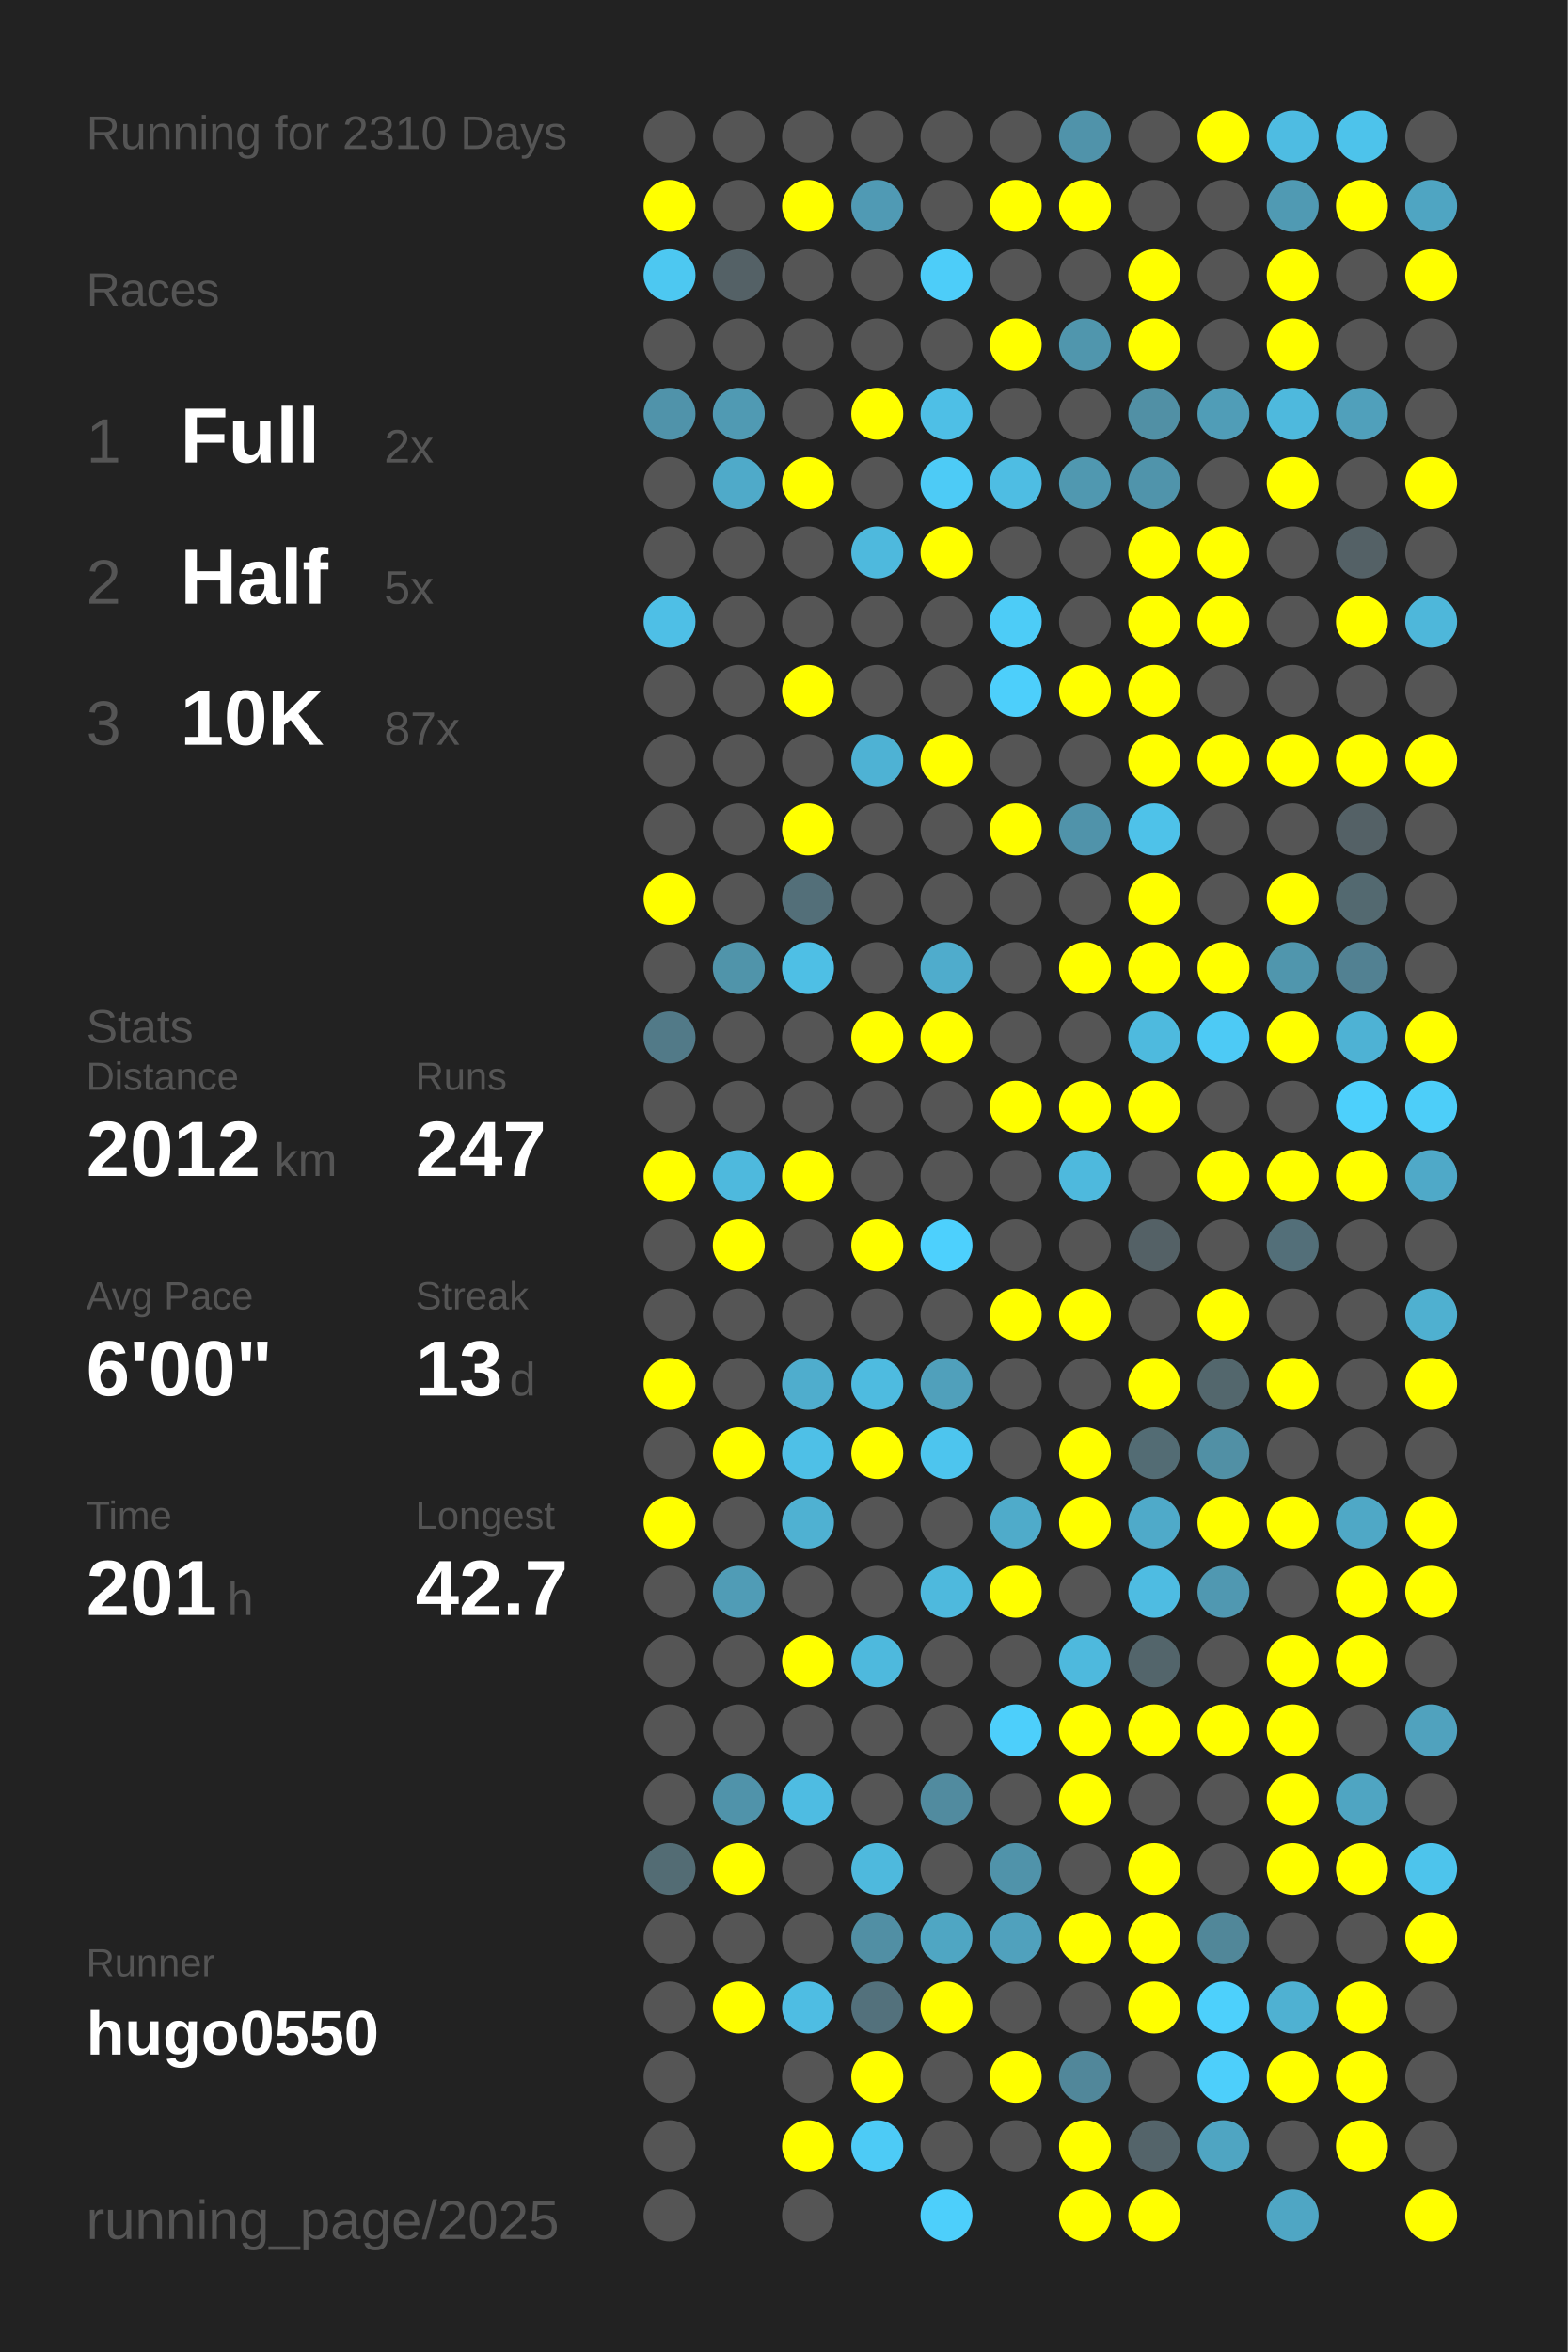
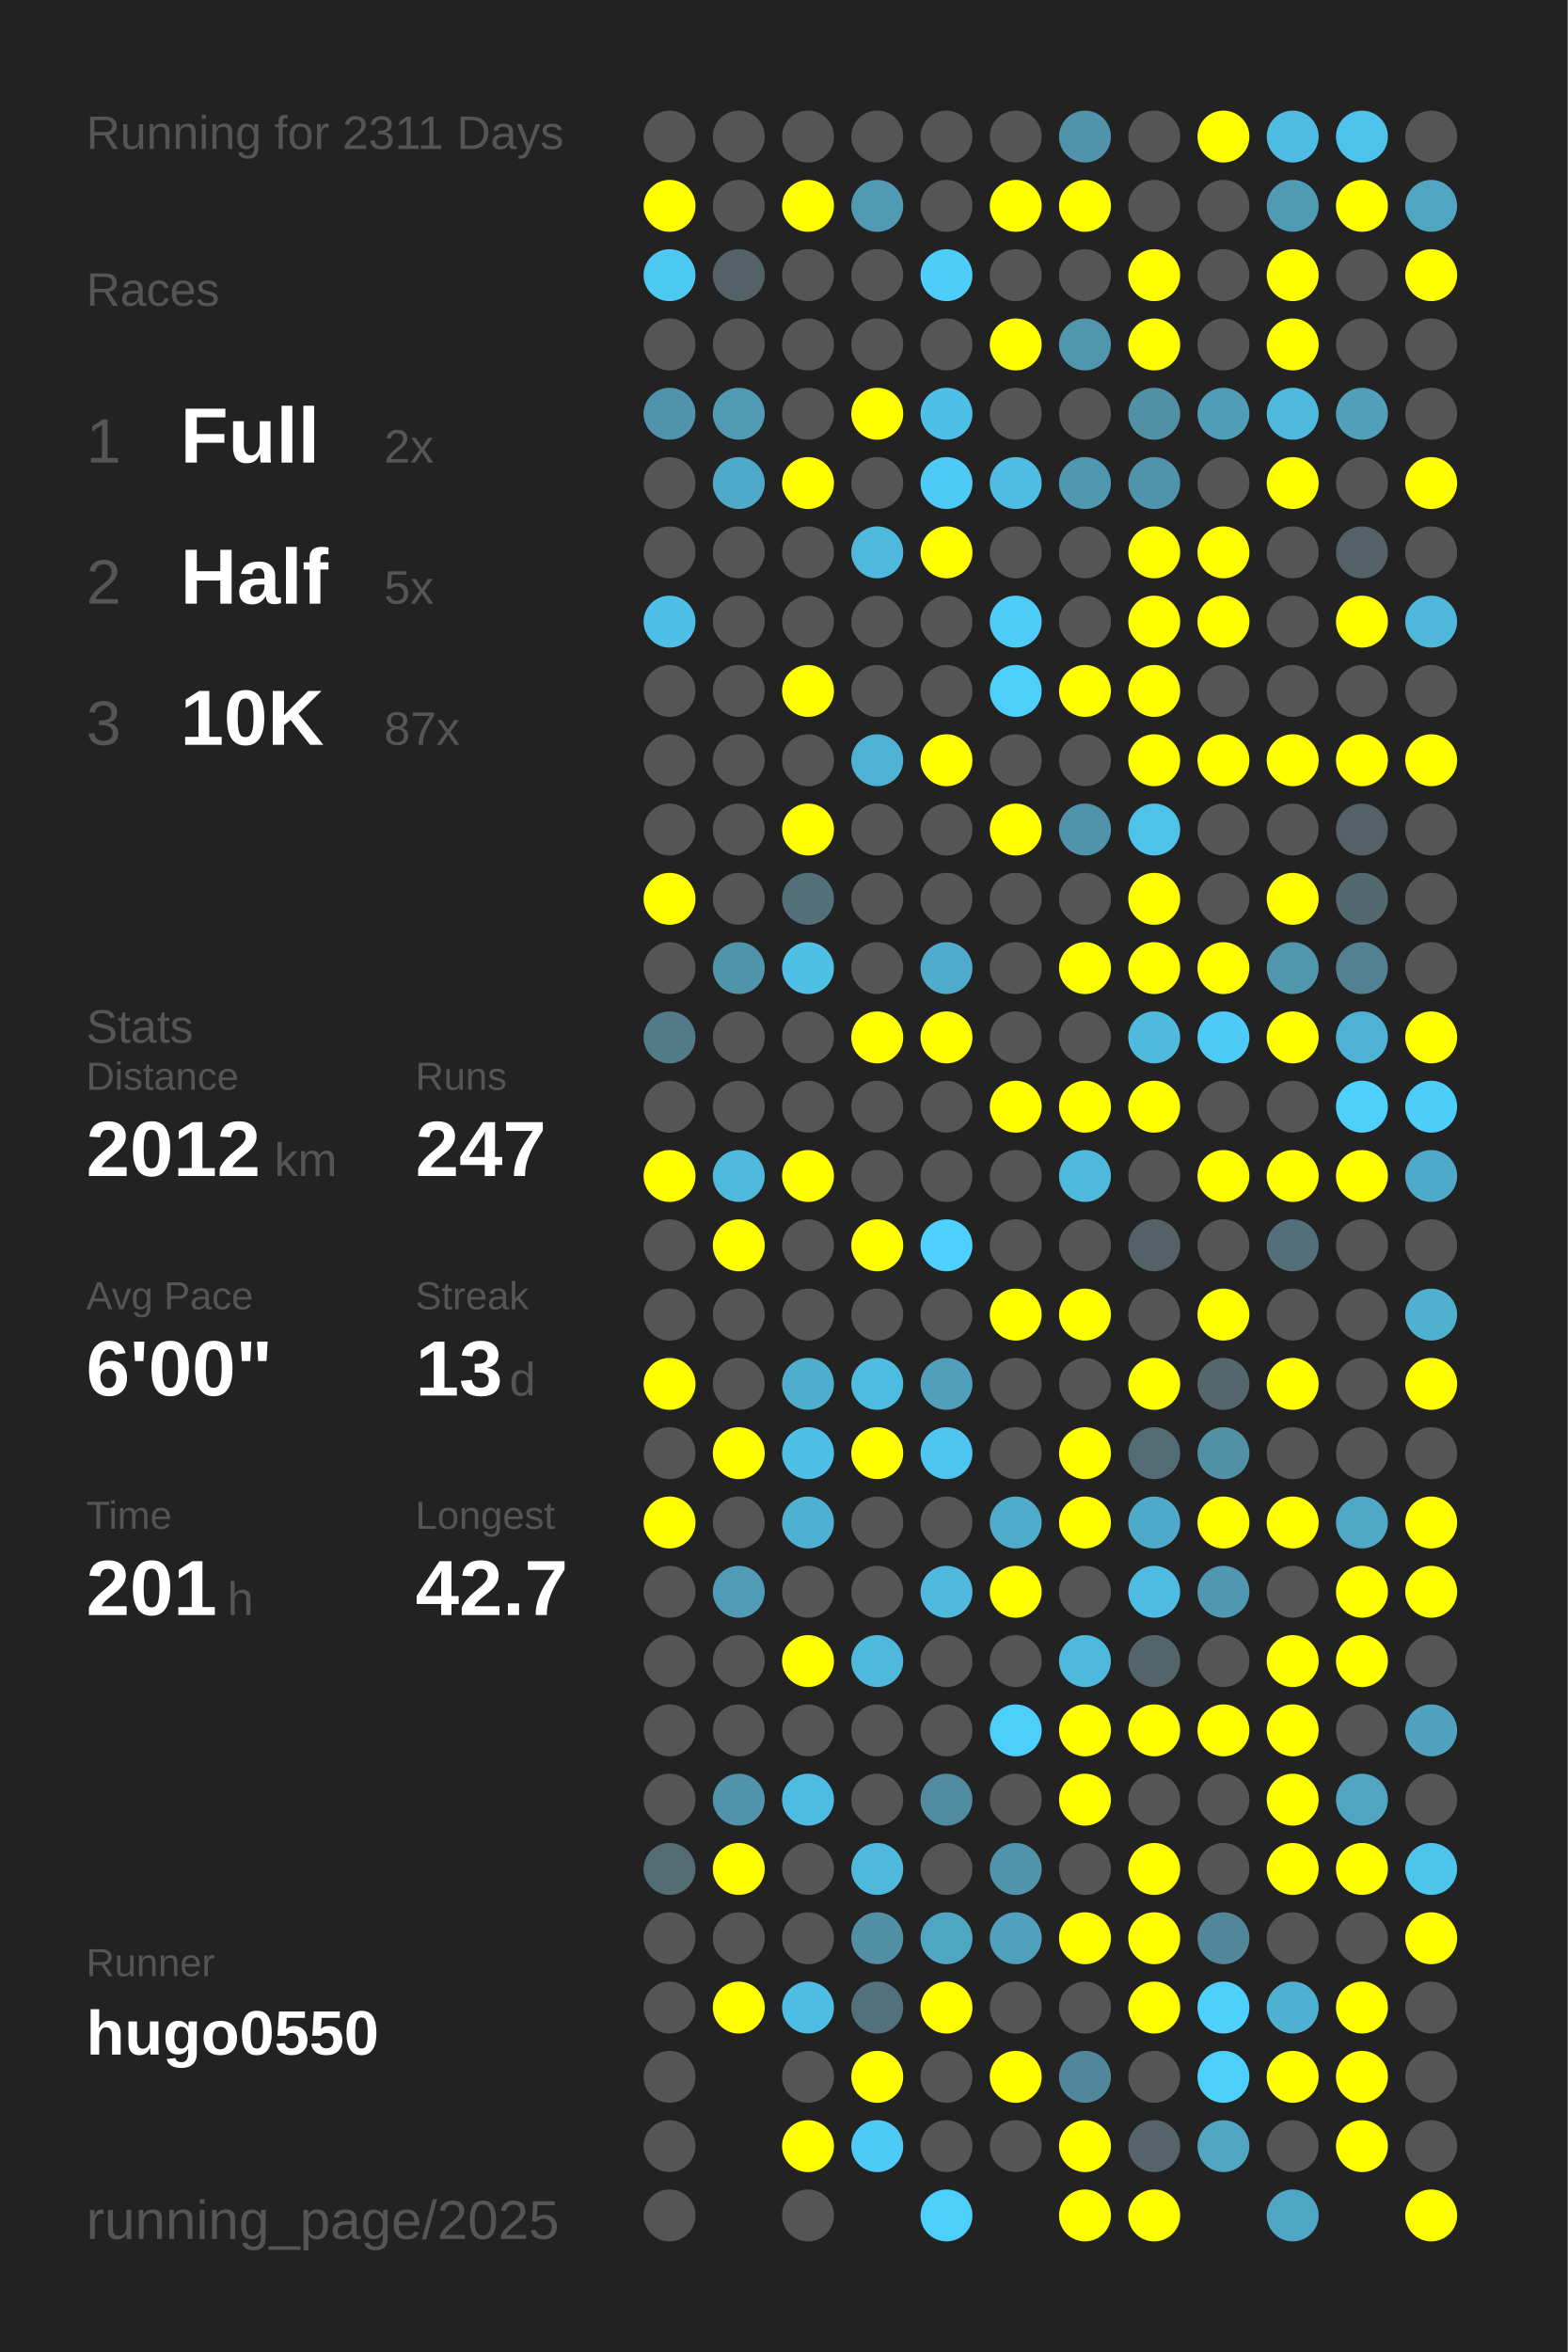
<svg xmlns="http://www.w3.org/2000/svg" baseProfile="full" height="300mm" version="1.1" viewBox="0,0,200,300" width="200mm">
  <defs />
  <rect fill="#222222" height="300" width="200" x="0" y="0" />
-   <text fill="#555555" style="font-size:6px; font-family:Arial;" x="11" y="19">Running for 2310 Days</text>
+   <text fill="#555555" style="font-size:6px; font-family:Arial;" x="11" y="19">Running for 2311 Days</text>
  <text fill="#555555" style="font-size:6px; font-family:Arial;" x="11" y="39">Races</text>
  <text fill="#555555" style="font-size:8px; font-family:Arial;" x="11" y="59">1</text>
  <text fill="#FFFFFF" style="font-size:10px; font-family:Arial; font-weight:bold;" x="23" y="59">Full</text>
  <text fill="#555555" style="font-size:6px; font-family:Arial;" x="49" y="59">2x</text>
  <text fill="#555555" style="font-size:8px; font-family:Arial;" x="11" y="77">2</text>
  <text fill="#FFFFFF" style="font-size:10px; font-family:Arial; font-weight:bold;" x="23" y="77">Half</text>
  <text fill="#555555" style="font-size:6px; font-family:Arial;" x="49" y="77">5x</text>
  <text fill="#555555" style="font-size:8px; font-family:Arial;" x="11" y="95">3</text>
  <text fill="#FFFFFF" style="font-size:10px; font-family:Arial; font-weight:bold;" x="23" y="95">10K</text>
  <text fill="#555555" style="font-size:6px; font-family:Arial;" x="49" y="95">87x</text>
  <text fill="#555555" style="font-size:6px; font-family:Arial;" x="11" y="133">Stats</text>
  <text fill="#555555" style="font-size:5px; font-family:Arial;" x="11" y="139">Distance</text>
  <text fill="#FFFFFF" style="font-size:10px; font-family:Arial; font-weight:bold;" x="11" y="150">2012</text>
  <text fill="#555555" style="font-size:6px; font-family:Arial;" x="35" y="150">km</text>
  <text fill="#555555" style="font-size:5px; font-family:Arial;" x="53" y="139">Runs</text>
  <text fill="#FFFFFF" style="font-size:10px; font-family:Arial; font-weight:bold;" x="53" y="150">247</text>
  <text fill="#555555" style="font-size:5px; font-family:Arial;" x="11" y="167">Avg Pace</text>
  <text fill="#FFFFFF" style="font-size:10px; font-family:Arial; font-weight:bold;" x="11" y="178">6'00"</text>
  <text fill="#555555" style="font-size:5px; font-family:Arial;" x="53" y="167">Streak</text>
  <text fill="#FFFFFF" style="font-size:10px; font-family:Arial; font-weight:bold;" x="53" y="178">13</text>
  <text fill="#555555" style="font-size:6px; font-family:Arial;" x="65" y="178">d</text>
  <text fill="#555555" style="font-size:5px; font-family:Arial;" x="11" y="195">Time</text>
  <text fill="#FFFFFF" style="font-size:10px; font-family:Arial; font-weight:bold;" x="11" y="206">201</text>
  <text fill="#555555" style="font-size:6px; font-family:Arial;" x="29" y="206">h</text>
  <text fill="#555555" style="font-size:5px; font-family:Arial;" x="53" y="195">Longest</text>
  <text fill="#FFFFFF" style="font-size:10px; font-family:Arial; font-weight:bold;" x="53" y="206">42.7</text>
  <text fill="#555555" style="font-size:5px; font-family:Arial;" x="11" y="252.065">Runner</text>
  <text fill="#FFFFFF" style="font-size:8px; font-family:Arial; font-weight:bold;" x="11" y="262.065">hugo0550</text>
  <text fill="#555555" style="font-size:7px; font-family:Arial;" x="11" y="285.581">running_page/2025</text>
  <circle cx="85.417" cy="17.419" fill="#555555" r="3.312" />
  <circle cx="85.417" cy="26.258" fill="#FFFF00" r="3.312" />
  <circle cx="85.417" cy="35.097" fill="#4dc8f1" r="3.312" />
  <circle cx="85.417" cy="43.935" fill="#555555" r="3.312" />
  <circle cx="85.417" cy="52.774" fill="#5093aa" r="3.312" />
  <circle cx="85.417" cy="61.613" fill="#555555" r="3.312" />
  <circle cx="85.417" cy="70.452" fill="#555555" r="3.312" />
  <circle cx="85.417" cy="79.29" fill="#4ebfe6" r="3.312" />
  <circle cx="85.417" cy="88.129" fill="#555555" r="3.312" />
  <circle cx="85.417" cy="96.968" fill="#555555" r="3.312" />
  <circle cx="85.417" cy="105.806" fill="#555555" r="3.312" />
  <circle cx="85.417" cy="114.645" fill="#FFFF00" r="3.312" />
  <circle cx="85.417" cy="123.484" fill="#555555" r="3.312" />
  <circle cx="85.417" cy="132.323" fill="#527a88" r="3.312" />
  <circle cx="85.417" cy="141.161" fill="#555555" r="3.312" />
  <circle cx="85.417" cy="150" fill="#FFFF00" r="3.312" />
  <circle cx="85.417" cy="158.839" fill="#555555" r="3.312" />
  <circle cx="85.417" cy="167.677" fill="#555555" r="3.312" />
  <circle cx="85.417" cy="176.516" fill="#FFFF00" r="3.312" />
  <circle cx="85.417" cy="185.355" fill="#555555" r="3.312" />
  <circle cx="85.417" cy="194.194" fill="#FFFF00" r="3.312" />
  <circle cx="85.417" cy="203.032" fill="#555555" r="3.312" />
  <circle cx="85.417" cy="211.871" fill="#555555" r="3.312" />
  <circle cx="85.417" cy="220.71" fill="#555555" r="3.312" />
  <circle cx="85.417" cy="229.548" fill="#555555" r="3.312" />
  <circle cx="85.417" cy="238.387" fill="#536c74" r="3.312" />
  <circle cx="85.417" cy="247.226" fill="#555555" r="3.312" />
  <circle cx="85.417" cy="256.065" fill="#555555" r="3.312" />
  <circle cx="85.417" cy="264.903" fill="#555555" r="3.312" />
  <circle cx="85.417" cy="273.742" fill="#555555" r="3.312" />
  <circle cx="85.417" cy="282.581" fill="#555555" r="3.312" />
  <circle cx="94.25" cy="17.419" fill="#555555" r="3.312" />
  <circle cx="94.25" cy="26.258" fill="#555555" r="3.312" />
  <circle cx="94.25" cy="35.097" fill="#546166" r="3.312" />
  <circle cx="94.25" cy="43.935" fill="#555555" r="3.312" />
  <circle cx="94.25" cy="52.774" fill="#509ab3" r="3.312" />
  <circle cx="94.25" cy="61.613" fill="#4faac9" r="3.312" />
  <circle cx="94.25" cy="70.452" fill="#555555" r="3.312" />
  <circle cx="94.25" cy="79.29" fill="#555555" r="3.312" />
  <circle cx="94.25" cy="88.129" fill="#555555" r="3.312" />
  <circle cx="94.25" cy="96.968" fill="#555555" r="3.312" />
  <circle cx="94.25" cy="105.806" fill="#555555" r="3.312" />
  <circle cx="94.25" cy="114.645" fill="#555555" r="3.312" />
  <circle cx="94.25" cy="123.484" fill="#5094aa" r="3.312" />
  <circle cx="94.25" cy="132.323" fill="#555555" r="3.312" />
  <circle cx="94.25" cy="141.161" fill="#555555" r="3.312" />
  <circle cx="94.25" cy="150" fill="#4eb9dd" r="3.312" />
  <circle cx="94.25" cy="158.839" fill="#FFFF00" r="3.312" />
  <circle cx="94.25" cy="167.677" fill="#555555" r="3.312" />
  <circle cx="94.25" cy="176.516" fill="#555555" r="3.312" />
  <circle cx="94.25" cy="185.355" fill="#FFFF00" r="3.312" />
  <circle cx="94.25" cy="194.194" fill="#555555" r="3.312" />
  <circle cx="94.25" cy="203.032" fill="#509cb6" r="3.312" />
  <circle cx="94.25" cy="211.871" fill="#555555" r="3.312" />
  <circle cx="94.25" cy="220.71" fill="#555555" r="3.312" />
  <circle cx="94.25" cy="229.548" fill="#5093aa" r="3.312" />
  <circle cx="94.25" cy="238.387" fill="#FFFF00" r="3.312" />
  <circle cx="94.25" cy="247.226" fill="#555555" r="3.312" />
  <circle cx="94.25" cy="256.065" fill="#FFFF00" r="3.312" />
  <circle cx="103.083" cy="17.419" fill="#555555" r="3.312" />
  <circle cx="103.083" cy="26.258" fill="#FFFF00" r="3.312" />
  <circle cx="103.083" cy="35.097" fill="#555555" r="3.312" />
  <circle cx="103.083" cy="43.935" fill="#555555" r="3.312" />
  <circle cx="103.083" cy="52.774" fill="#555555" r="3.312" />
  <circle cx="103.083" cy="61.613" fill="#FFFF00" r="3.312" />
  <circle cx="103.083" cy="70.452" fill="#555555" r="3.312" />
  <circle cx="103.083" cy="79.29" fill="#555555" r="3.312" />
  <circle cx="103.083" cy="88.129" fill="#FFFF00" r="3.312" />
  <circle cx="103.083" cy="96.968" fill="#555555" r="3.312" />
  <circle cx="103.083" cy="105.806" fill="#FFFF00" r="3.312" />
  <circle cx="103.083" cy="114.645" fill="#536f79" r="3.312" />
  <circle cx="103.083" cy="123.484" fill="#4ebfe5" r="3.312" />
  <circle cx="103.083" cy="132.323" fill="#555555" r="3.312" />
  <circle cx="103.083" cy="141.161" fill="#555555" r="3.312" />
  <circle cx="103.083" cy="150" fill="#FFFF00" r="3.312" />
  <circle cx="103.083" cy="158.839" fill="#555555" r="3.312" />
  <circle cx="103.083" cy="167.677" fill="#555555" r="3.312" />
  <circle cx="103.083" cy="176.516" fill="#4fadcd" r="3.312" />
  <circle cx="103.083" cy="185.355" fill="#4ec0e7" r="3.312" />
  <circle cx="103.083" cy="194.194" fill="#4fb1d2" r="3.312" />
  <circle cx="103.083" cy="203.032" fill="#555555" r="3.312" />
  <circle cx="103.083" cy="211.871" fill="#FFFF00" r="3.312" />
  <circle cx="103.083" cy="220.71" fill="#555555" r="3.312" />
  <circle cx="103.083" cy="229.548" fill="#4ebce2" r="3.312" />
  <circle cx="103.083" cy="238.387" fill="#555555" r="3.312" />
  <circle cx="103.083" cy="247.226" fill="#555555" r="3.312" />
  <circle cx="103.083" cy="256.065" fill="#4ebde3" r="3.312" />
  <circle cx="103.083" cy="264.903" fill="#555555" r="3.312" />
  <circle cx="103.083" cy="273.742" fill="#FFFF00" r="3.312" />
  <circle cx="103.083" cy="282.581" fill="#555555" r="3.312" />
  <circle cx="111.917" cy="17.419" fill="#555555" r="3.312" />
  <circle cx="111.917" cy="26.258" fill="#509ab4" r="3.312" />
  <circle cx="111.917" cy="35.097" fill="#555555" r="3.312" />
  <circle cx="111.917" cy="43.935" fill="#555555" r="3.312" />
  <circle cx="111.917" cy="52.774" fill="#FFFF00" r="3.312" />
  <circle cx="111.917" cy="61.613" fill="#555555" r="3.312" />
  <circle cx="111.917" cy="70.452" fill="#4eb9dd" r="3.312" />
  <circle cx="111.917" cy="79.29" fill="#555555" r="3.312" />
  <circle cx="111.917" cy="88.129" fill="#555555" r="3.312" />
  <circle cx="111.917" cy="96.968" fill="#4eb2d4" r="3.312" />
  <circle cx="111.917" cy="105.806" fill="#555555" r="3.312" />
  <circle cx="111.917" cy="114.645" fill="#555555" r="3.312" />
  <circle cx="111.917" cy="123.484" fill="#555555" r="3.312" />
  <circle cx="111.917" cy="132.323" fill="#FFFF00" r="3.312" />
  <circle cx="111.917" cy="141.161" fill="#555555" r="3.312" />
  <circle cx="111.917" cy="150" fill="#555555" r="3.312" />
  <circle cx="111.917" cy="158.839" fill="#FFFF00" r="3.312" />
  <circle cx="111.917" cy="167.677" fill="#555555" r="3.312" />
  <circle cx="111.917" cy="176.516" fill="#4ebbe0" r="3.312" />
  <circle cx="111.917" cy="185.355" fill="#FFFF00" r="3.312" />
  <circle cx="111.917" cy="194.194" fill="#555555" r="3.312" />
  <circle cx="111.917" cy="203.032" fill="#555555" r="3.312" />
  <circle cx="111.917" cy="211.871" fill="#4eb9dd" r="3.312" />
  <circle cx="111.917" cy="220.71" fill="#555555" r="3.312" />
  <circle cx="111.917" cy="229.548" fill="#555555" r="3.312" />
  <circle cx="111.917" cy="238.387" fill="#4eb9dd" r="3.312" />
  <circle cx="111.917" cy="247.226" fill="#518fa4" r="3.312" />
  <circle cx="111.917" cy="256.065" fill="#53717c" r="3.312" />
  <circle cx="111.917" cy="264.903" fill="#FFFF00" r="3.312" />
  <circle cx="111.917" cy="273.742" fill="#4dcbf6" r="3.312" />
  <circle cx="120.75" cy="17.419" fill="#555555" r="3.312" />
  <circle cx="120.75" cy="26.258" fill="#555555" r="3.312" />
  <circle cx="120.75" cy="35.097" fill="#4dcdf9" r="3.312" />
  <circle cx="120.75" cy="43.935" fill="#555555" r="3.312" />
  <circle cx="120.75" cy="52.774" fill="#4ebfe6" r="3.312" />
  <circle cx="120.75" cy="61.613" fill="#4dcbf6" r="3.312" />
  <circle cx="120.75" cy="70.452" fill="#FFFF00" r="3.312" />
  <circle cx="120.75" cy="79.29" fill="#555555" r="3.312" />
  <circle cx="120.75" cy="88.129" fill="#555555" r="3.312" />
  <circle cx="120.75" cy="96.968" fill="#FFFF00" r="3.312" />
  <circle cx="120.75" cy="105.806" fill="#555555" r="3.312" />
  <circle cx="120.75" cy="114.645" fill="#555555" r="3.312" />
  <circle cx="120.75" cy="123.484" fill="#4faccc" r="3.312" />
  <circle cx="120.75" cy="132.323" fill="#FFFF00" r="3.312" />
  <circle cx="120.75" cy="141.161" fill="#555555" r="3.312" />
  <circle cx="120.75" cy="150" fill="#555555" r="3.312" />
  <circle cx="120.75" cy="158.839" fill="#4dd0fd" r="3.312" />
  <circle cx="120.75" cy="167.677" fill="#555555" r="3.312" />
  <circle cx="120.75" cy="176.516" fill="#50a0bb" r="3.312" />
  <circle cx="120.75" cy="185.355" fill="#4dc5ee" r="3.312" />
  <circle cx="120.75" cy="194.194" fill="#555555" r="3.312" />
  <circle cx="120.75" cy="203.032" fill="#4eb9dd" r="3.312" />
  <circle cx="120.75" cy="211.871" fill="#555555" r="3.312" />
  <circle cx="120.75" cy="220.71" fill="#555555" r="3.312" />
  <circle cx="120.75" cy="229.548" fill="#518b9f" r="3.312" />
  <circle cx="120.75" cy="238.387" fill="#555555" r="3.312" />
  <circle cx="120.75" cy="247.226" fill="#4fa6c3" r="3.312" />
  <circle cx="120.75" cy="256.065" fill="#FFFF00" r="3.312" />
  <circle cx="120.75" cy="264.903" fill="#555555" r="3.312" />
  <circle cx="120.75" cy="273.742" fill="#555555" r="3.312" />
  <circle cx="120.75" cy="282.581" fill="#4dcffb" r="3.312" />
  <circle cx="129.583" cy="17.419" fill="#555555" r="3.312" />
  <circle cx="129.583" cy="26.258" fill="#FFFF00" r="3.312" />
  <circle cx="129.583" cy="35.097" fill="#555555" r="3.312" />
  <circle cx="129.583" cy="43.935" fill="#FFFF00" r="3.312" />
  <circle cx="129.583" cy="52.774" fill="#555555" r="3.312" />
  <circle cx="129.583" cy="61.613" fill="#4ebde3" r="3.312" />
  <circle cx="129.583" cy="70.452" fill="#555555" r="3.312" />
  <circle cx="129.583" cy="79.29" fill="#4dccf7" r="3.312" />
  <circle cx="129.583" cy="88.129" fill="#4dcffb" r="3.312" />
  <circle cx="129.583" cy="96.968" fill="#555555" r="3.312" />
  <circle cx="129.583" cy="105.806" fill="#FFFF00" r="3.312" />
  <circle cx="129.583" cy="114.645" fill="#555555" r="3.312" />
  <circle cx="129.583" cy="123.484" fill="#555555" r="3.312" />
  <circle cx="129.583" cy="132.323" fill="#555555" r="3.312" />
  <circle cx="129.583" cy="141.161" fill="#FFFF00" r="3.312" />
  <circle cx="129.583" cy="150" fill="#555555" r="3.312" />
  <circle cx="129.583" cy="158.839" fill="#555555" r="3.312" />
  <circle cx="129.583" cy="167.677" fill="#FFFF00" r="3.312" />
  <circle cx="129.583" cy="176.516" fill="#555555" r="3.312" />
  <circle cx="129.583" cy="185.355" fill="#555555" r="3.312" />
  <circle cx="129.583" cy="194.194" fill="#4fabca" r="3.312" />
  <circle cx="129.583" cy="203.032" fill="#FFFF00" r="3.312" />
  <circle cx="129.583" cy="211.871" fill="#555555" r="3.312" />
  <circle cx="129.583" cy="220.71" fill="#4dcffb" r="3.312" />
  <circle cx="129.583" cy="229.548" fill="#555555" r="3.312" />
  <circle cx="129.583" cy="238.387" fill="#5093aa" r="3.312" />
  <circle cx="129.583" cy="247.226" fill="#50a1bd" r="3.312" />
  <circle cx="129.583" cy="256.065" fill="#555555" r="3.312" />
  <circle cx="129.583" cy="264.903" fill="#FFFF00" r="3.312" />
  <circle cx="129.583" cy="273.742" fill="#555555" r="3.312" />
  <circle cx="138.417" cy="17.419" fill="#5093aa" r="3.312" />
  <circle cx="138.417" cy="26.258" fill="#FFFF00" r="3.312" />
  <circle cx="138.417" cy="35.097" fill="#555555" r="3.312" />
  <circle cx="138.417" cy="43.935" fill="#5096ad" r="3.312" />
  <circle cx="138.417" cy="52.774" fill="#555555" r="3.312" />
  <circle cx="138.417" cy="61.613" fill="#5098b0" r="3.312" />
  <circle cx="138.417" cy="70.452" fill="#555555" r="3.312" />
  <circle cx="138.417" cy="79.29" fill="#555555" r="3.312" />
  <circle cx="138.417" cy="88.129" fill="#FFFF00" r="3.312" />
  <circle cx="138.417" cy="96.968" fill="#555555" r="3.312" />
  <circle cx="138.417" cy="105.806" fill="#5093aa" r="3.312" />
  <circle cx="138.417" cy="114.645" fill="#555555" r="3.312" />
  <circle cx="138.417" cy="123.484" fill="#FFFF00" r="3.312" />
  <circle cx="138.417" cy="132.323" fill="#555555" r="3.312" />
  <circle cx="138.417" cy="141.161" fill="#FFFF00" r="3.312" />
  <circle cx="138.417" cy="150" fill="#4eb9dd" r="3.312" />
  <circle cx="138.417" cy="158.839" fill="#555555" r="3.312" />
  <circle cx="138.417" cy="167.677" fill="#FFFF00" r="3.312" />
  <circle cx="138.417" cy="176.516" fill="#555555" r="3.312" />
  <circle cx="138.417" cy="185.355" fill="#FFFF00" r="3.312" />
  <circle cx="138.417" cy="194.194" fill="#FFFF00" r="3.312" />
  <circle cx="138.417" cy="203.032" fill="#555555" r="3.312" />
  <circle cx="138.417" cy="211.871" fill="#4eb9dd" r="3.312" />
  <circle cx="138.417" cy="220.71" fill="#FFFF00" r="3.312" />
  <circle cx="138.417" cy="229.548" fill="#FFFF00" r="3.312" />
  <circle cx="138.417" cy="238.387" fill="#555555" r="3.312" />
  <circle cx="138.417" cy="247.226" fill="#FFFF00" r="3.312" />
  <circle cx="138.417" cy="256.065" fill="#555555" r="3.312" />
  <circle cx="138.417" cy="264.903" fill="#51879a" r="3.312" />
  <circle cx="138.417" cy="273.742" fill="#FFFF00" r="3.312" />
  <circle cx="138.417" cy="282.581" fill="#FFFF00" r="3.312" />
  <circle cx="147.25" cy="17.419" fill="#555555" r="3.312" />
  <circle cx="147.25" cy="26.258" fill="#555555" r="3.312" />
  <circle cx="147.25" cy="35.097" fill="#FFFF00" r="3.312" />
  <circle cx="147.25" cy="43.935" fill="#FFFF00" r="3.312" />
  <circle cx="147.25" cy="52.774" fill="#5190a5" r="3.312" />
  <circle cx="147.25" cy="61.613" fill="#5094ab" r="3.312" />
  <circle cx="147.25" cy="70.452" fill="#FFFF00" r="3.312" />
  <circle cx="147.25" cy="79.29" fill="#FFFF00" r="3.312" />
  <circle cx="147.25" cy="88.129" fill="#FFFF00" r="3.312" />
  <circle cx="147.25" cy="96.968" fill="#FFFF00" r="3.312" />
  <circle cx="147.25" cy="105.806" fill="#4ec2e9" r="3.312" />
  <circle cx="147.25" cy="114.645" fill="#FFFF00" r="3.312" />
  <circle cx="147.25" cy="123.484" fill="#FFFF00" r="3.312" />
  <circle cx="147.25" cy="132.323" fill="#4ebade" r="3.312" />
  <circle cx="147.25" cy="141.161" fill="#FFFF00" r="3.312" />
  <circle cx="147.25" cy="150" fill="#555555" r="3.312" />
  <circle cx="147.25" cy="158.839" fill="#546166" r="3.312" />
  <circle cx="147.25" cy="167.677" fill="#555555" r="3.312" />
  <circle cx="147.25" cy="176.516" fill="#FFFF00" r="3.312" />
  <circle cx="147.25" cy="185.355" fill="#536c74" r="3.312" />
  <circle cx="147.25" cy="194.194" fill="#4faac9" r="3.312" />
  <circle cx="147.25" cy="203.032" fill="#4ebce2" r="3.312" />
  <circle cx="147.25" cy="211.871" fill="#53656b" r="3.312" />
  <circle cx="147.25" cy="220.71" fill="#FFFF00" r="3.312" />
  <circle cx="147.25" cy="229.548" fill="#555555" r="3.312" />
  <circle cx="147.25" cy="238.387" fill="#FFFF00" r="3.312" />
  <circle cx="147.25" cy="247.226" fill="#FFFF00" r="3.312" />
  <circle cx="147.25" cy="256.065" fill="#FFFF00" r="3.312" />
  <circle cx="147.25" cy="264.903" fill="#555555" r="3.312" />
  <circle cx="147.25" cy="273.742" fill="#54646a" r="3.312" />
  <circle cx="147.25" cy="282.581" fill="#FFFF00" r="3.312" />
  <circle cx="156.083" cy="17.419" fill="#FFFF00" r="3.312" />
  <circle cx="156.083" cy="26.258" fill="#555555" r="3.312" />
  <circle cx="156.083" cy="35.097" fill="#555555" r="3.312" />
  <circle cx="156.083" cy="43.935" fill="#555555" r="3.312" />
  <circle cx="156.083" cy="52.774" fill="#509db7" r="3.312" />
  <circle cx="156.083" cy="61.613" fill="#555555" r="3.312" />
  <circle cx="156.083" cy="70.452" fill="#FFFF00" r="3.312" />
  <circle cx="156.083" cy="79.29" fill="#FFFF00" r="3.312" />
  <circle cx="156.083" cy="88.129" fill="#555555" r="3.312" />
  <circle cx="156.083" cy="96.968" fill="#FFFF00" r="3.312" />
  <circle cx="156.083" cy="105.806" fill="#555555" r="3.312" />
  <circle cx="156.083" cy="114.645" fill="#555555" r="3.312" />
  <circle cx="156.083" cy="123.484" fill="#FFFF00" r="3.312" />
  <circle cx="156.083" cy="132.323" fill="#4dcaf5" r="3.312" />
  <circle cx="156.083" cy="141.161" fill="#555555" r="3.312" />
  <circle cx="156.083" cy="150" fill="#FFFF00" r="3.312" />
  <circle cx="156.083" cy="158.839" fill="#555555" r="3.312" />
  <circle cx="156.083" cy="167.677" fill="#FFFF00" r="3.312" />
  <circle cx="156.083" cy="176.516" fill="#53676d" r="3.312" />
  <circle cx="156.083" cy="185.355" fill="#5190a5" r="3.312" />
  <circle cx="156.083" cy="194.194" fill="#FFFF00" r="3.312" />
  <circle cx="156.083" cy="203.032" fill="#5098b1" r="3.312" />
  <circle cx="156.083" cy="211.871" fill="#555555" r="3.312" />
  <circle cx="156.083" cy="220.71" fill="#FFFF00" r="3.312" />
  <circle cx="156.083" cy="229.548" fill="#555555" r="3.312" />
  <circle cx="156.083" cy="238.387" fill="#555555" r="3.312" />
  <circle cx="156.083" cy="247.226" fill="#518799" r="3.312" />
  <circle cx="156.083" cy="256.065" fill="#4dd0fc" r="3.312" />
  <circle cx="156.083" cy="264.903" fill="#4dcffb" r="3.312" />
  <circle cx="156.083" cy="273.742" fill="#4fa5c2" r="3.312" />
  <circle cx="164.917" cy="17.419" fill="#4ebce2" r="3.312" />
  <circle cx="164.917" cy="26.258" fill="#509ab3" r="3.312" />
  <circle cx="164.917" cy="35.097" fill="#FFFF00" r="3.312" />
  <circle cx="164.917" cy="43.935" fill="#FFFF00" r="3.312" />
  <circle cx="164.917" cy="52.774" fill="#4eb9dd" r="3.312" />
  <circle cx="164.917" cy="61.613" fill="#FFFF00" r="3.312" />
  <circle cx="164.917" cy="70.452" fill="#555555" r="3.312" />
  <circle cx="164.917" cy="79.29" fill="#555555" r="3.312" />
  <circle cx="164.917" cy="88.129" fill="#555555" r="3.312" />
  <circle cx="164.917" cy="96.968" fill="#FFFF00" r="3.312" />
  <circle cx="164.917" cy="105.806" fill="#555555" r="3.312" />
  <circle cx="164.917" cy="114.645" fill="#FFFF00" r="3.312" />
  <circle cx="164.917" cy="123.484" fill="#5096ad" r="3.312" />
  <circle cx="164.917" cy="132.323" fill="#FFFF00" r="3.312" />
  <circle cx="164.917" cy="141.161" fill="#555555" r="3.312" />
  <circle cx="164.917" cy="150" fill="#FFFF00" r="3.312" />
  <circle cx="164.917" cy="158.839" fill="#536f79" r="3.312" />
  <circle cx="164.917" cy="167.677" fill="#555555" r="3.312" />
  <circle cx="164.917" cy="176.516" fill="#FFFF00" r="3.312" />
  <circle cx="164.917" cy="185.355" fill="#555555" r="3.312" />
  <circle cx="164.917" cy="194.194" fill="#FFFF00" r="3.312" />
  <circle cx="164.917" cy="203.032" fill="#555555" r="3.312" />
  <circle cx="164.917" cy="211.871" fill="#FFFF00" r="3.312" />
  <circle cx="164.917" cy="220.71" fill="#FFFF00" r="3.312" />
  <circle cx="164.917" cy="229.548" fill="#FFFF00" r="3.312" />
  <circle cx="164.917" cy="238.387" fill="#FFFF00" r="3.312" />
  <circle cx="164.917" cy="247.226" fill="#555555" r="3.312" />
  <circle cx="164.917" cy="256.065" fill="#4fb1d2" r="3.312" />
  <circle cx="164.917" cy="264.903" fill="#FFFF00" r="3.312" />
  <circle cx="164.917" cy="273.742" fill="#555555" r="3.312" />
  <circle cx="164.917" cy="282.581" fill="#4fa6c4" r="3.312" />
  <circle cx="173.75" cy="17.419" fill="#4dc3eb" r="3.312" />
  <circle cx="173.75" cy="26.258" fill="#FFFF00" r="3.312" />
  <circle cx="173.75" cy="35.097" fill="#555555" r="3.312" />
  <circle cx="173.75" cy="43.935" fill="#555555" r="3.312" />
  <circle cx="173.75" cy="52.774" fill="#50a0bb" r="3.312" />
  <circle cx="173.75" cy="61.613" fill="#555555" r="3.312" />
  <circle cx="173.75" cy="70.452" fill="#546166" r="3.312" />
  <circle cx="173.75" cy="79.29" fill="#FFFF00" r="3.312" />
  <circle cx="173.75" cy="88.129" fill="#555555" r="3.312" />
  <circle cx="173.75" cy="96.968" fill="#FFFF00" r="3.312" />
  <circle cx="173.75" cy="105.806" fill="#546166" r="3.312" />
  <circle cx="173.75" cy="114.645" fill="#536970" r="3.312" />
  <circle cx="173.75" cy="123.484" fill="#528192" r="3.312" />
  <circle cx="173.75" cy="132.323" fill="#4eb2d4" r="3.312" />
  <circle cx="173.75" cy="141.161" fill="#4dd0fc" r="3.312" />
  <circle cx="173.75" cy="150" fill="#FFFF00" r="3.312" />
  <circle cx="173.75" cy="158.839" fill="#555555" r="3.312" />
  <circle cx="173.75" cy="167.677" fill="#555555" r="3.312" />
  <circle cx="173.75" cy="176.516" fill="#555555" r="3.312" />
  <circle cx="173.75" cy="185.355" fill="#555555" r="3.312" />
  <circle cx="173.75" cy="194.194" fill="#4fa8c6" r="3.312" />
  <circle cx="173.75" cy="203.032" fill="#FFFF00" r="3.312" />
  <circle cx="173.75" cy="211.871" fill="#FFFF00" r="3.312" />
  <circle cx="173.75" cy="220.71" fill="#555555" r="3.312" />
  <circle cx="173.75" cy="229.548" fill="#4fa5c2" r="3.312" />
  <circle cx="173.75" cy="238.387" fill="#FFFF00" r="3.312" />
  <circle cx="173.75" cy="247.226" fill="#555555" r="3.312" />
  <circle cx="173.75" cy="256.065" fill="#FFFF00" r="3.312" />
  <circle cx="173.75" cy="264.903" fill="#FFFF00" r="3.312" />
  <circle cx="173.75" cy="273.742" fill="#FFFF00" r="3.312" />
  <circle cx="182.583" cy="17.419" fill="#555555" r="3.312" />
  <circle cx="182.583" cy="26.258" fill="#4fa5c2" r="3.312" />
  <circle cx="182.583" cy="35.097" fill="#FFFF00" r="3.312" />
  <circle cx="182.583" cy="43.935" fill="#555555" r="3.312" />
  <circle cx="182.583" cy="52.774" fill="#555555" r="3.312" />
  <circle cx="182.583" cy="61.613" fill="#FFFF00" r="3.312" />
  <circle cx="182.583" cy="70.452" fill="#555555" r="3.312" />
  <circle cx="182.583" cy="79.29" fill="#4eb7da" r="3.312" />
  <circle cx="182.583" cy="88.129" fill="#555555" r="3.312" />
  <circle cx="182.583" cy="96.968" fill="#FFFF00" r="3.312" />
  <circle cx="182.583" cy="105.806" fill="#555555" r="3.312" />
  <circle cx="182.583" cy="114.645" fill="#555555" r="3.312" />
  <circle cx="182.583" cy="123.484" fill="#555555" r="3.312" />
  <circle cx="182.583" cy="132.323" fill="#FFFF00" r="3.312" />
  <circle cx="182.583" cy="141.161" fill="#4dcef9" r="3.312" />
  <circle cx="182.583" cy="150" fill="#4fa9c8" r="3.312" />
  <circle cx="182.583" cy="158.839" fill="#555555" r="3.312" />
  <circle cx="182.583" cy="167.677" fill="#4fb0d0" r="3.312" />
  <circle cx="182.583" cy="176.516" fill="#FFFF00" r="3.312" />
  <circle cx="182.583" cy="185.355" fill="#555555" r="3.312" />
  <circle cx="182.583" cy="194.194" fill="#FFFF00" r="3.312" />
  <circle cx="182.583" cy="203.032" fill="#FFFF00" r="3.312" />
  <circle cx="182.583" cy="211.871" fill="#555555" r="3.312" />
  <circle cx="182.583" cy="220.71" fill="#50a2be" r="3.312" />
  <circle cx="182.583" cy="229.548" fill="#555555" r="3.312" />
  <circle cx="182.583" cy="238.387" fill="#4dc4ec" r="3.312" />
  <circle cx="182.583" cy="247.226" fill="#FFFF00" r="3.312" />
  <circle cx="182.583" cy="256.065" fill="#555555" r="3.312" />
  <circle cx="182.583" cy="264.903" fill="#555555" r="3.312" />
  <circle cx="182.583" cy="273.742" fill="#555555" r="3.312" />
  <circle cx="182.583" cy="282.581" fill="#FFFF00" r="3.312" />
</svg>
